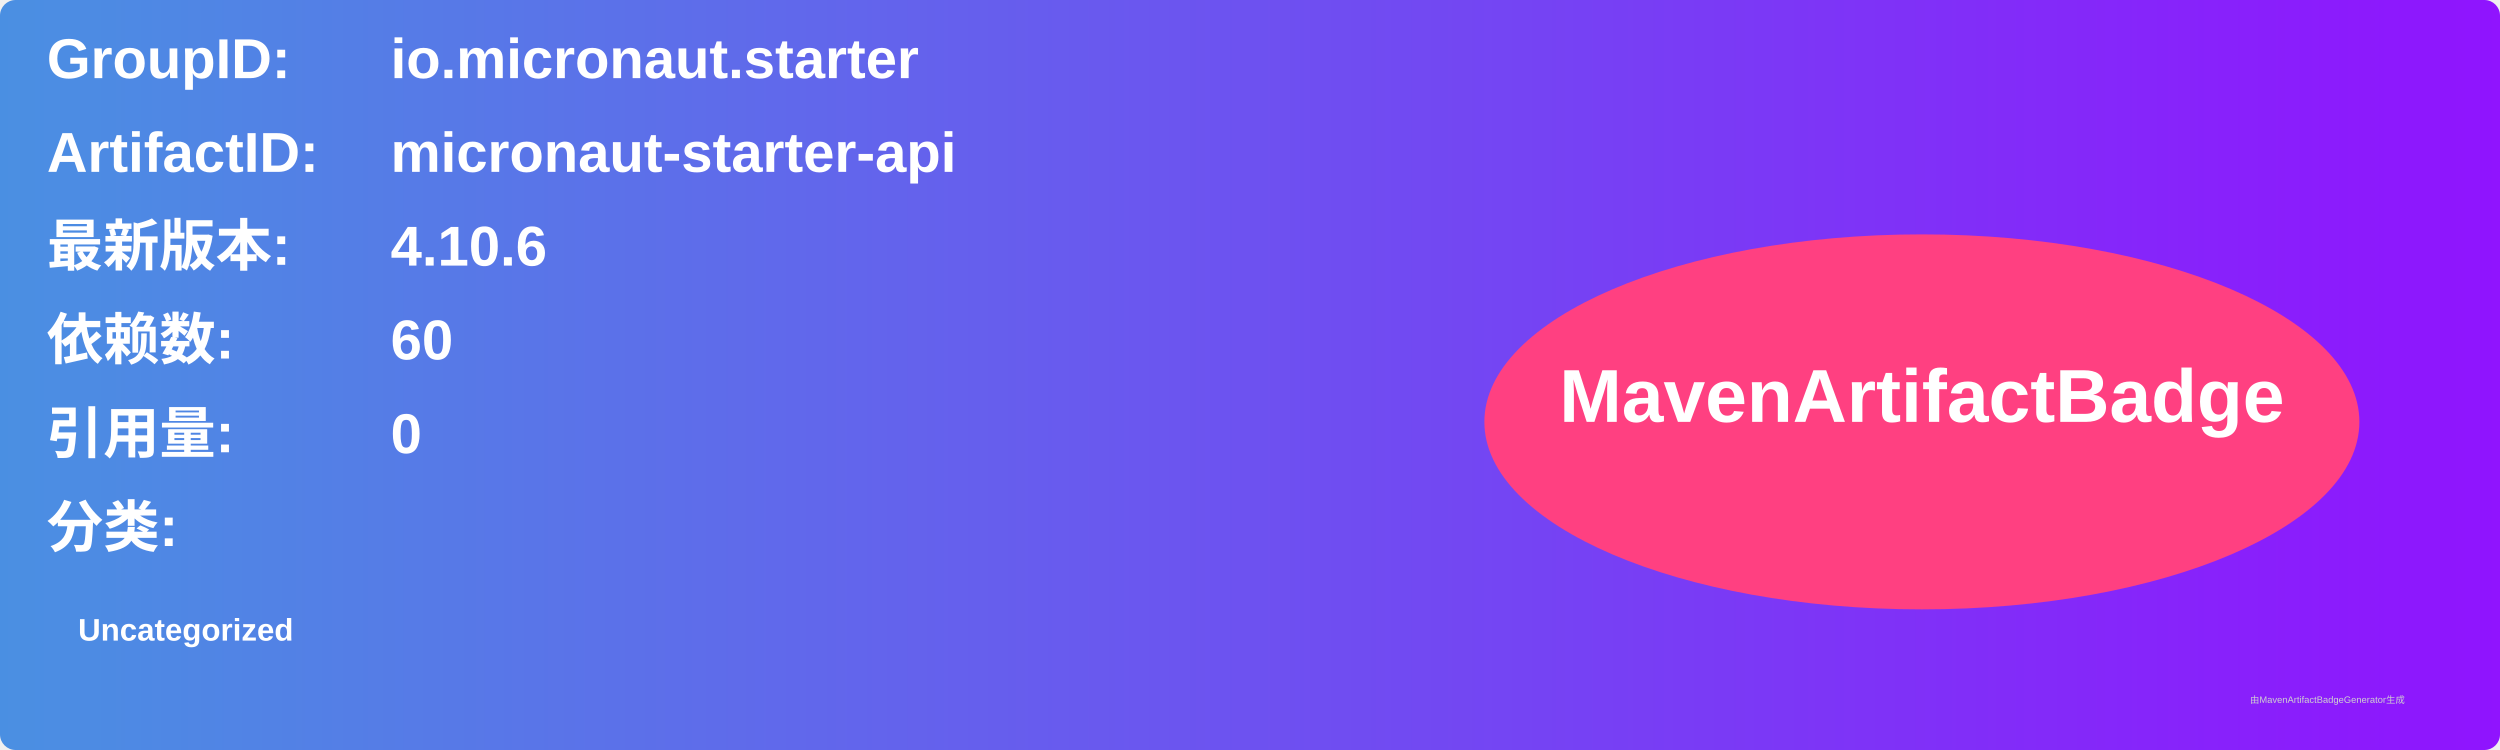
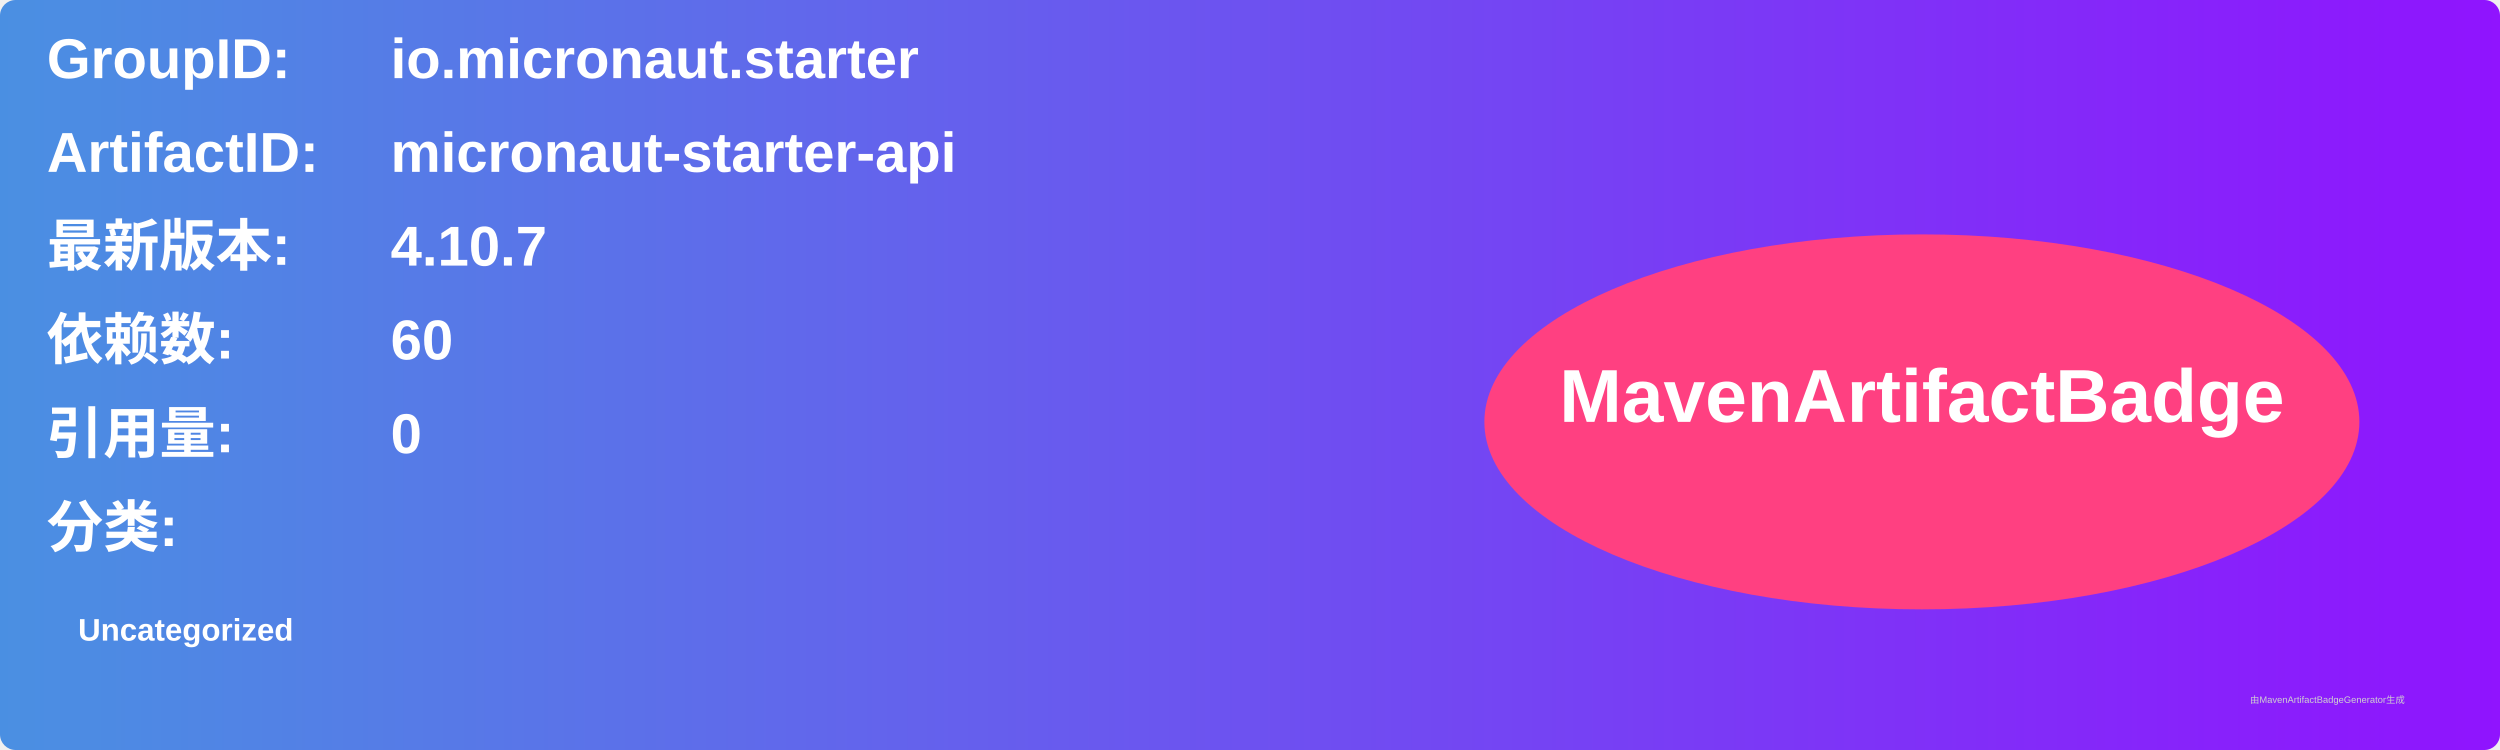
<svg xmlns="http://www.w3.org/2000/svg" width="800" height="240" viewBox="0 0 800 240">
  <linearGradient id="grad" x1="0%" y1="0%" x2="100%" y2="0%">
    <stop offset="0%" stop-color="#4a90e2" />
    <stop offset="100%" stop-color="#9013fe" />
  </linearGradient>
  <rect width="100%" height="100%" rx="5" ry="5" fill="url(#grad)" />
  <g transform="translate(15, 15)">
    <text x="0" y="10" font-family="Arial" font-size="18" fill="white" font-weight="bold" width="260">GroupID:</text>
    <text x="110" y="10" font-family="Arial" font-size="18" fill="white" font-weight="bold" width="460">io.micronaut.starter</text>
    <text x="0" y="40" font-family="Arial" font-size="18" fill="white" font-weight="bold" width="260">ArtifactID:</text>
    <text x="110" y="40" font-family="Arial" font-size="18" fill="white" font-weight="bold" width="460">micronaut-starter-api</text>
    <text x="0" y="70" font-family="Arial" font-size="18" fill="white" font-weight="bold">最新版本:</text>
    <text x="110" y="70" font-family="Arial" font-size="18" fill="white" font-weight="bold">
-       <tspan font-weight="bold">4.10.6</tspan>
+       <tspan font-weight="bold">4.10.7</tspan>
    </text>
    <text x="0" y="100" font-family="Arial" font-size="18" fill="white" font-weight="bold">依赖数: </text>
    <text x="110" y="100" font-family="Arial" font-size="18" fill="white">
      <tspan font-weight="bold">60</tspan>
    </text>
    <text x="0" y="130" font-family="Arial" font-size="18" fill="white" font-weight="bold">引用量: </text>
    <text x="110" y="130" font-family="Arial" font-size="18" fill="white">
      <tspan font-weight="bold">0</tspan>
    </text>
    <text x="0" y="160" font-family="Arial" font-size="18" fill="white" font-weight="bold">分类:</text>
    <text x="10" y="190" font-family="Arial" font-size="10" fill="white">
      <tspan font-weight="bold">Uncategorized</tspan>
    </text>
    <ellipse cx="600" cy="120" rx="140" ry="60" fill="#ff4081" />
    <text x="600" y="120" text-anchor="middle" font-family="Arial" font-size="24" fill="white" font-weight="bold">MavenArtifactBadge</text>
  </g>
  <text x="720" y="225" font-family="Arial" font-size="3" fill="#d0d0d0">由MavenArtifactBadgeGenerator生成</text>
</svg>
